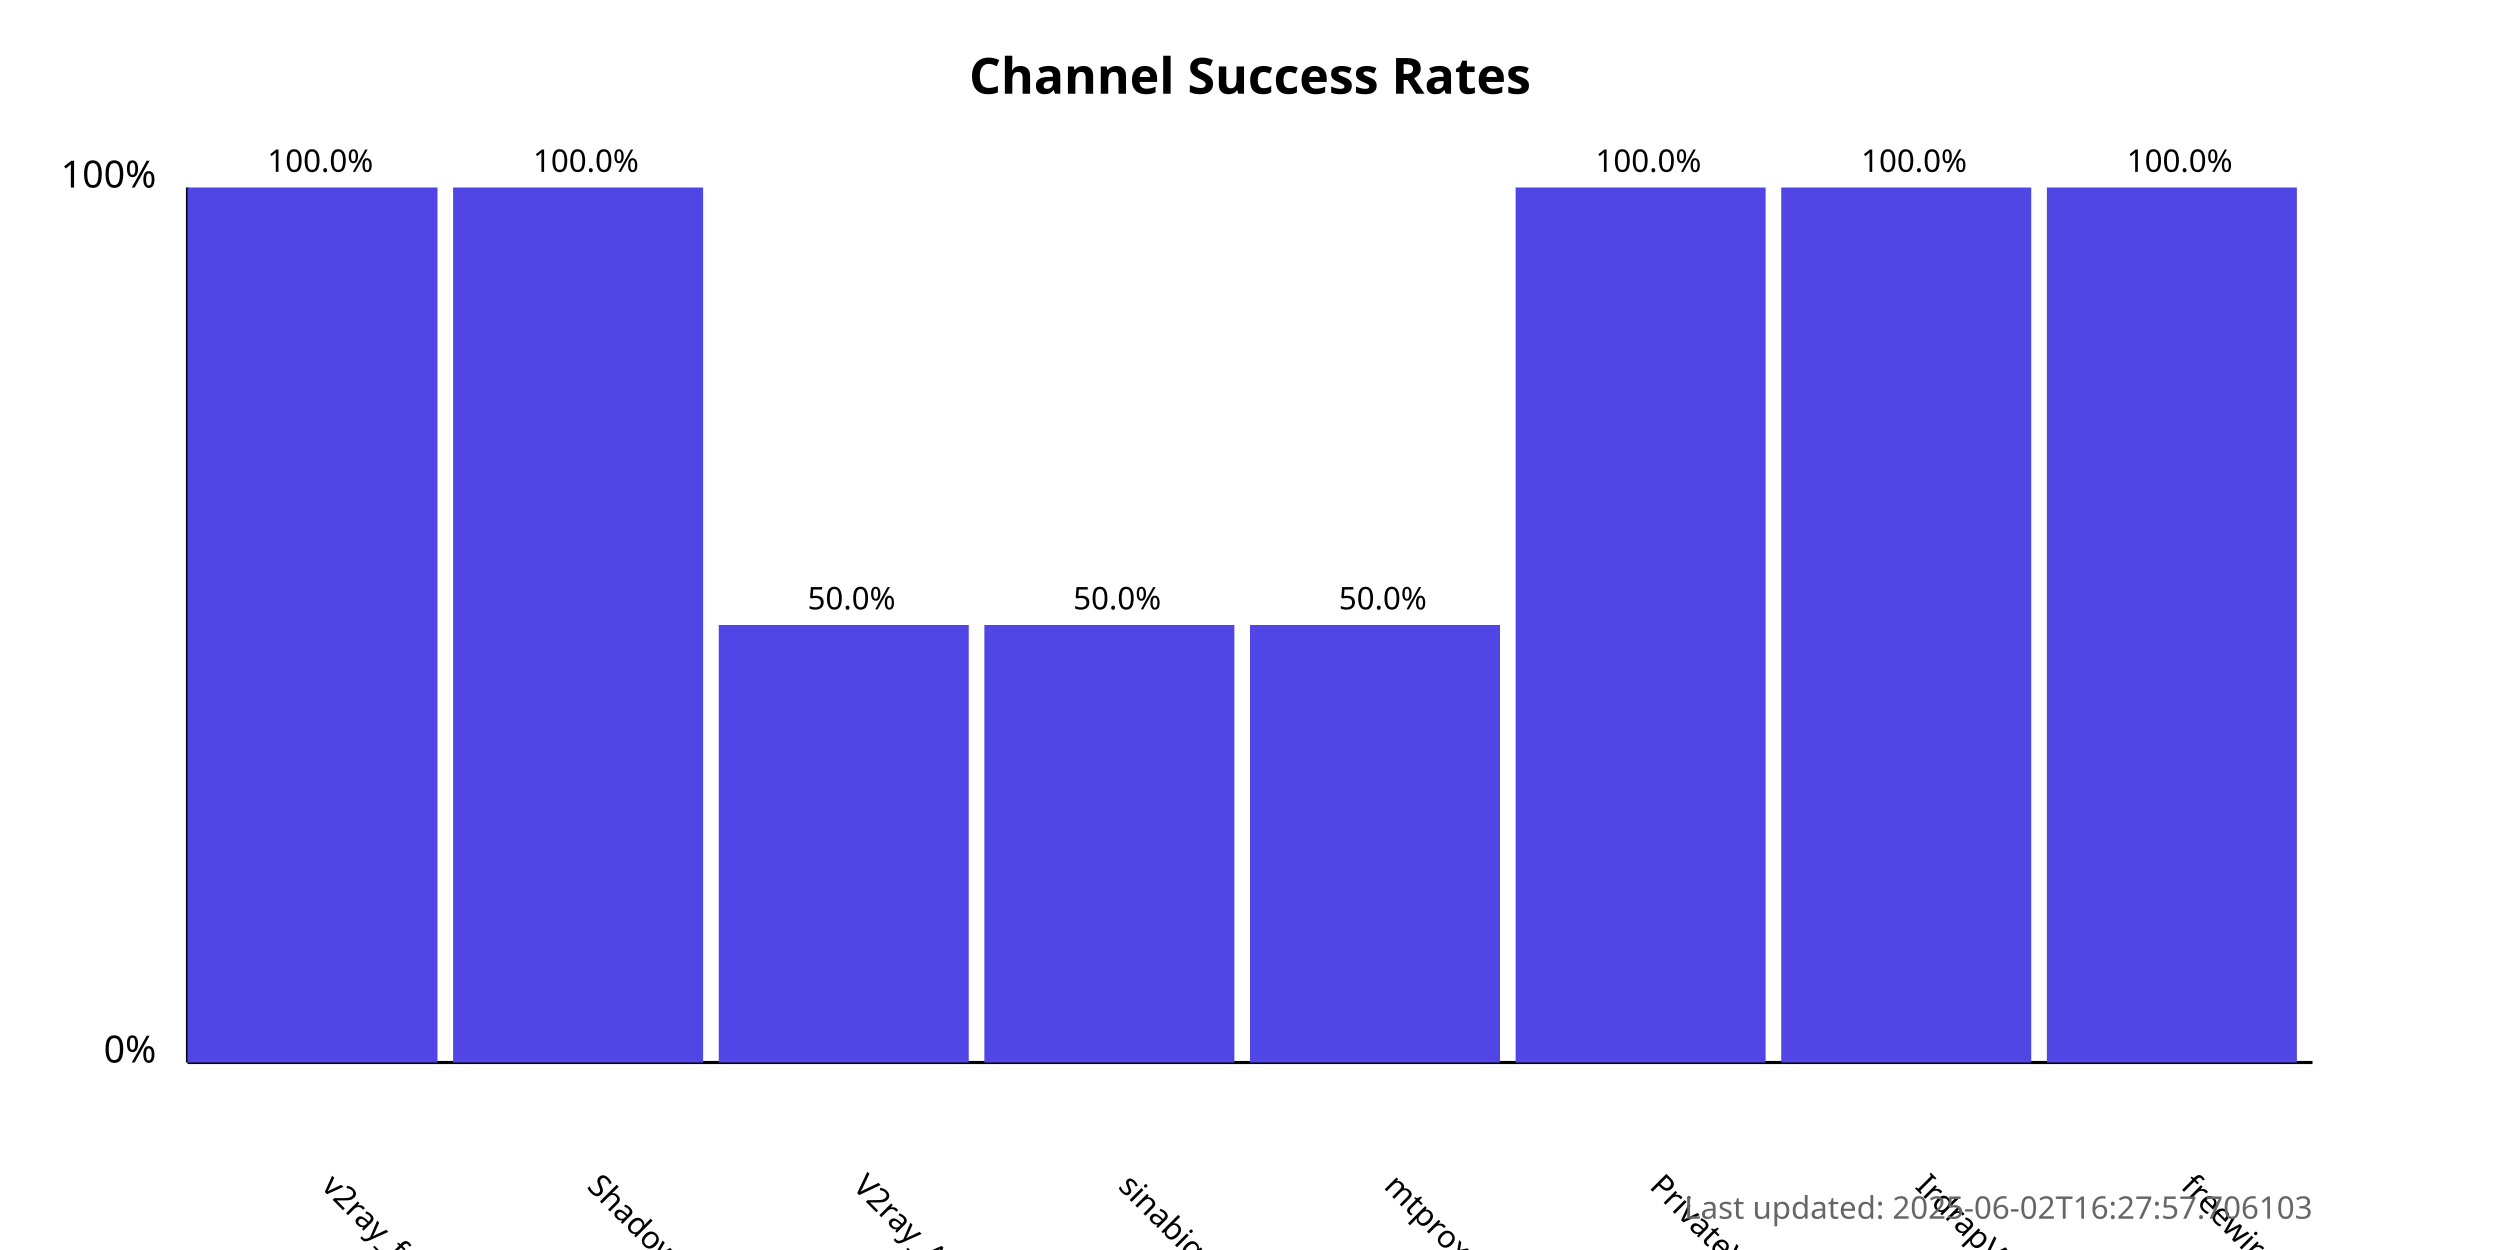
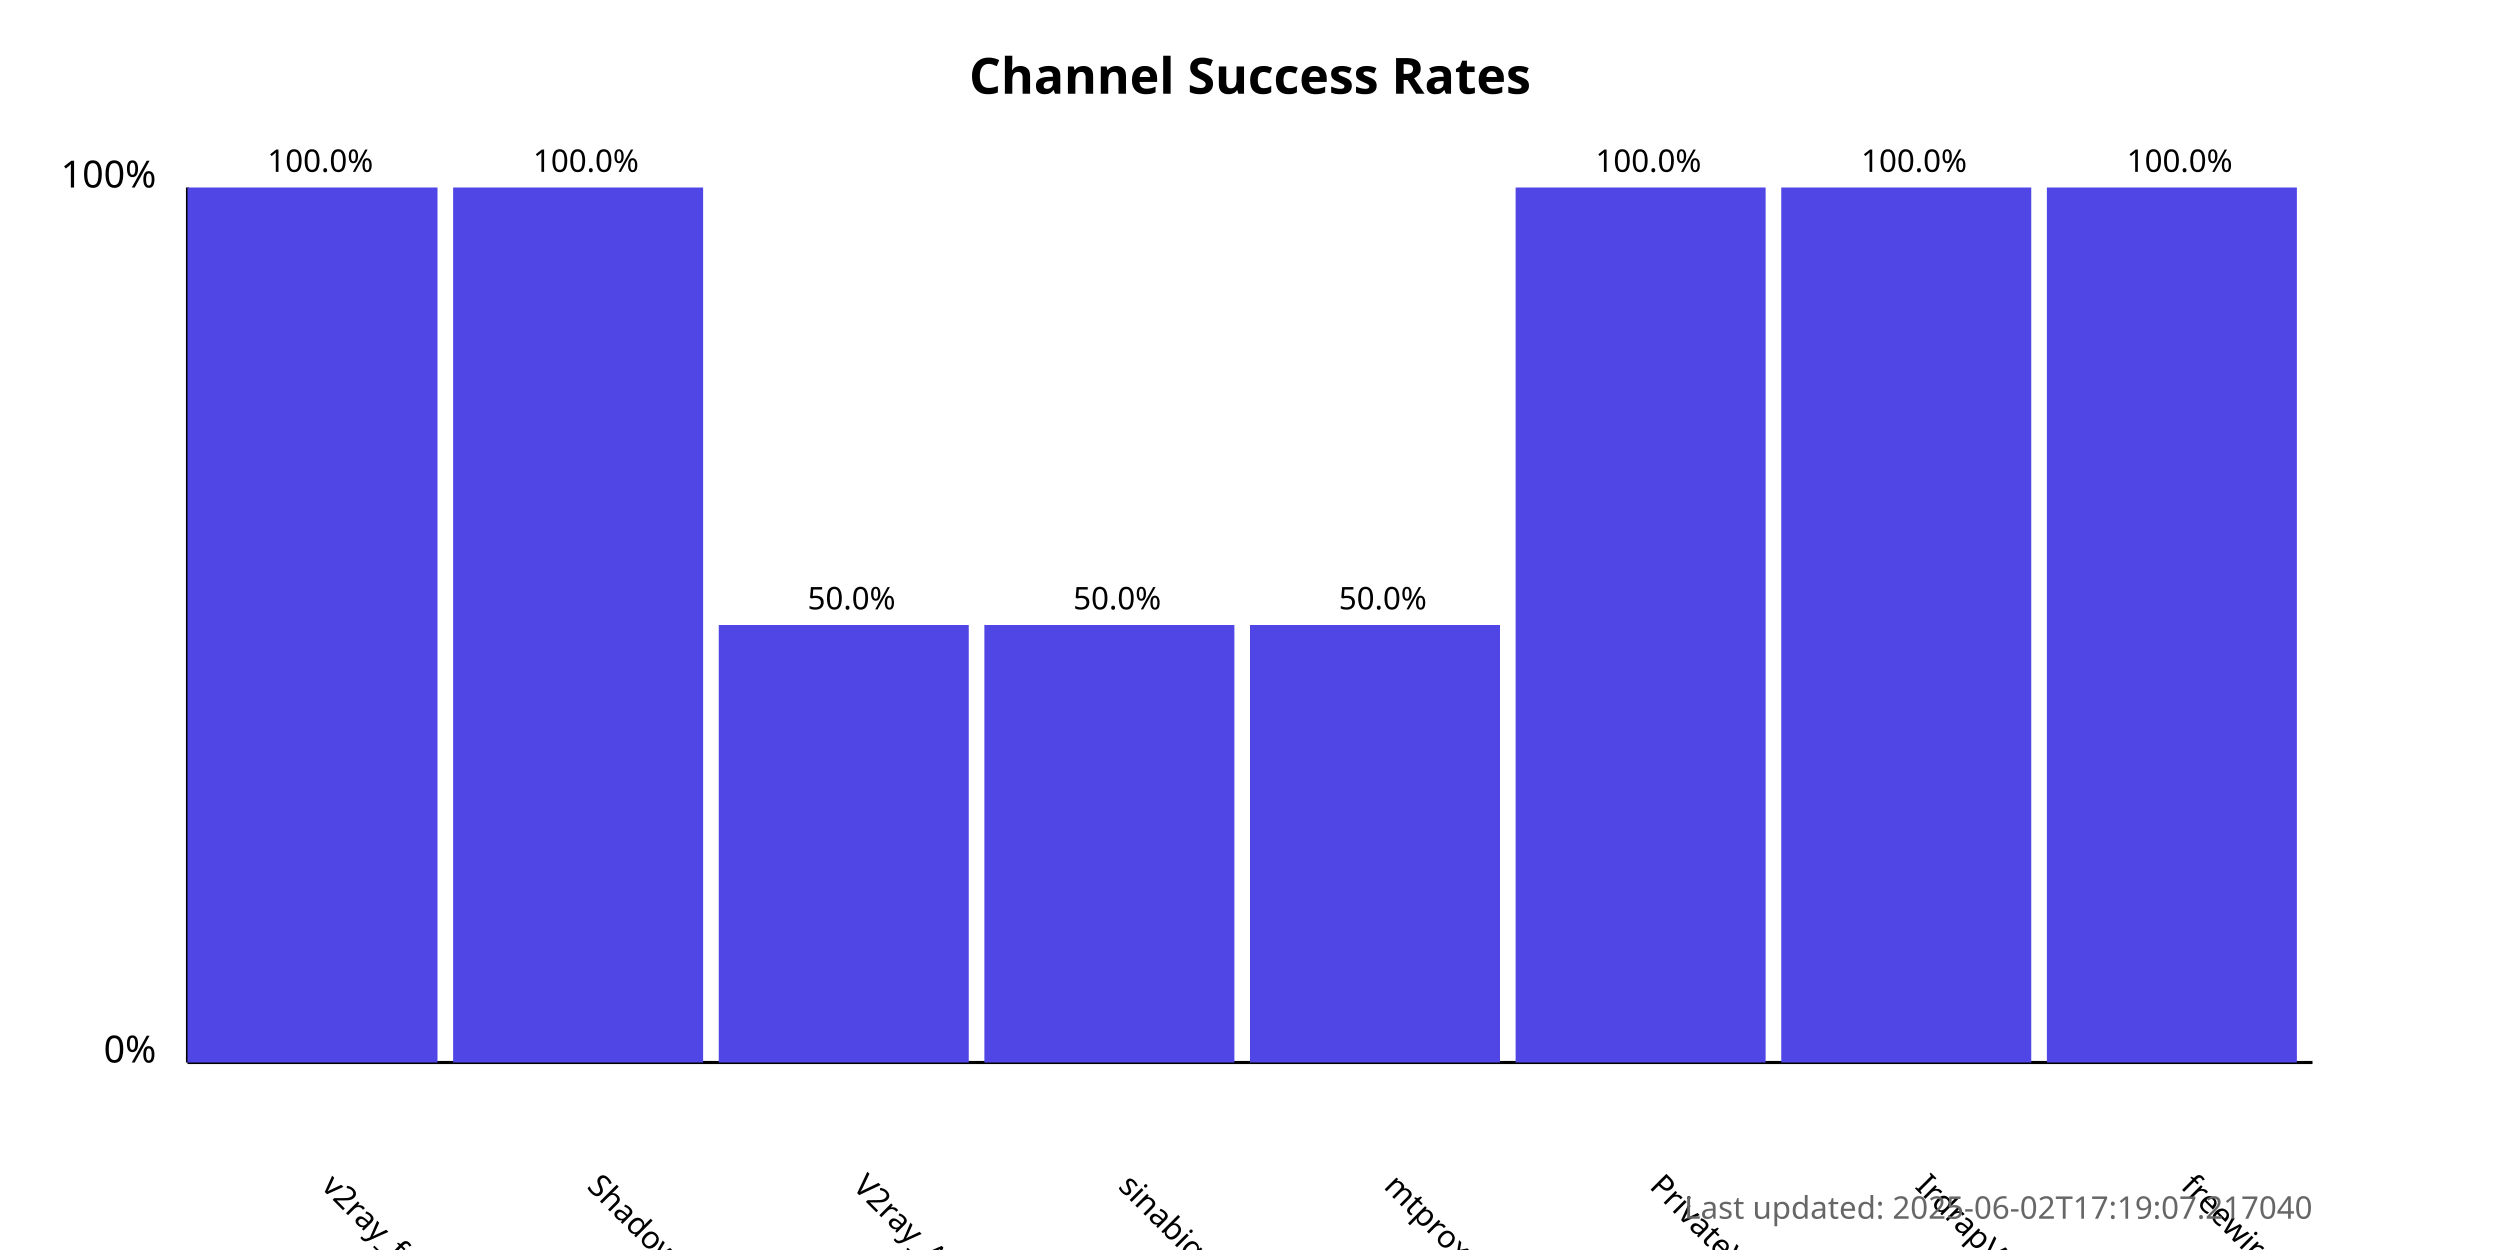
<svg xmlns="http://www.w3.org/2000/svg" width="800" height="400">
  <style>
            .chart-title { font: bold 16px sans-serif; }
            .axis-label { font: 12px sans-serif; }
            .tick-label { font: 10px sans-serif; }
            .bar { fill: #4f46e5; }
            .bar:hover { fill: #6366f1; }
            .timestamp { font: 10px sans-serif; fill: #666; }
        </style>
  <text x="400.0" y="30" text-anchor="middle" class="chart-title">
            Channel Success Rates
        </text>
  <line x1="60" y1="340" x2="60" y2="60" stroke="black" stroke-width="1" />
  <line x1="60" y1="340" x2="740" y2="340" stroke="black" stroke-width="1" />
  <text x="50" y="340" text-anchor="end" class="axis-label">0%</text>
  <text x="50" y="60" text-anchor="end" class="axis-label">100%</text>
  <g>
    <rect x="60" y="60.0" width="80.0" height="280.0" class="bar" />
    <text x="102.5" y="380" transform="rotate(45, 102.5, 380)" text-anchor="start" class="tick-label">
                v2ray_free_conf
            </text>
    <text x="102.5" y="55.0" text-anchor="middle" class="tick-label">
                100.0%
            </text>
  </g>
  <g>
    <rect x="145.0" y="60.0" width="80.0" height="280.0" class="bar" />
    <text x="187.5" y="380" transform="rotate(45, 187.5, 380)" text-anchor="start" class="tick-label">
                ShadowProxy66
            </text>
    <text x="187.5" y="55.0" text-anchor="middle" class="tick-label">
                100.0%
            </text>
  </g>
  <g>
    <rect x="230.0" y="200.0" width="80.0" height="140.0" class="bar" />
    <text x="272.5" y="380" transform="rotate(45, 272.5, 380)" text-anchor="start" class="tick-label">
                V2ray_Alpha
            </text>
    <text x="272.5" y="195.0" text-anchor="middle" class="tick-label">
                50.0%
            </text>
  </g>
  <g>
    <rect x="315.0" y="200.0" width="80.0" height="140.0" class="bar" />
    <text x="357.5" y="380" transform="rotate(45, 357.5, 380)" text-anchor="start" class="tick-label">
                sinabigo
            </text>
    <text x="357.5" y="195.0" text-anchor="middle" class="tick-label">
                50.0%
            </text>
  </g>
  <g>
    <rect x="400.0" y="200.0" width="80.0" height="140.0" class="bar" />
    <text x="442.5" y="380" transform="rotate(45, 442.5, 380)" text-anchor="start" class="tick-label">
                mtproxy_lists
            </text>
    <text x="442.5" y="195.0" text-anchor="middle" class="tick-label">
                50.0%
            </text>
  </g>
  <g>
    <rect x="485.0" y="60.0" width="80.0" height="280.0" class="bar" />
    <text x="527.5" y="380" transform="rotate(45, 527.5, 380)" text-anchor="start" class="tick-label">
                PrivateVPNs
            </text>
    <text x="527.5" y="55.0" text-anchor="middle" class="tick-label">
                100.0%
            </text>
  </g>
  <g>
    <rect x="570.0" y="60.0" width="80.0" height="280.0" class="bar" />
    <text x="612.5" y="380" transform="rotate(45, 612.5, 380)" text-anchor="start" class="tick-label">
                IrdrapVPNnews
            </text>
    <text x="612.5" y="55.0" text-anchor="middle" class="tick-label">
                100.0%
            </text>
  </g>
  <g>
    <rect x="655.0" y="60.0" width="80.0" height="280.0" class="bar" />
    <text x="697.5" y="380" transform="rotate(45, 697.5, 380)" text-anchor="start" class="tick-label">
                freewireguard
            </text>
    <text x="697.5" y="55.0" text-anchor="middle" class="tick-label">
                100.0%
            </text>
  </g>
  <text x="740" y="390" text-anchor="end" class="timestamp">
-             Last updated: 2025-06-02T16:27:57.706103
+             Last updated: 2025-06-02T17:19:07.217040
        </text>
</svg>
